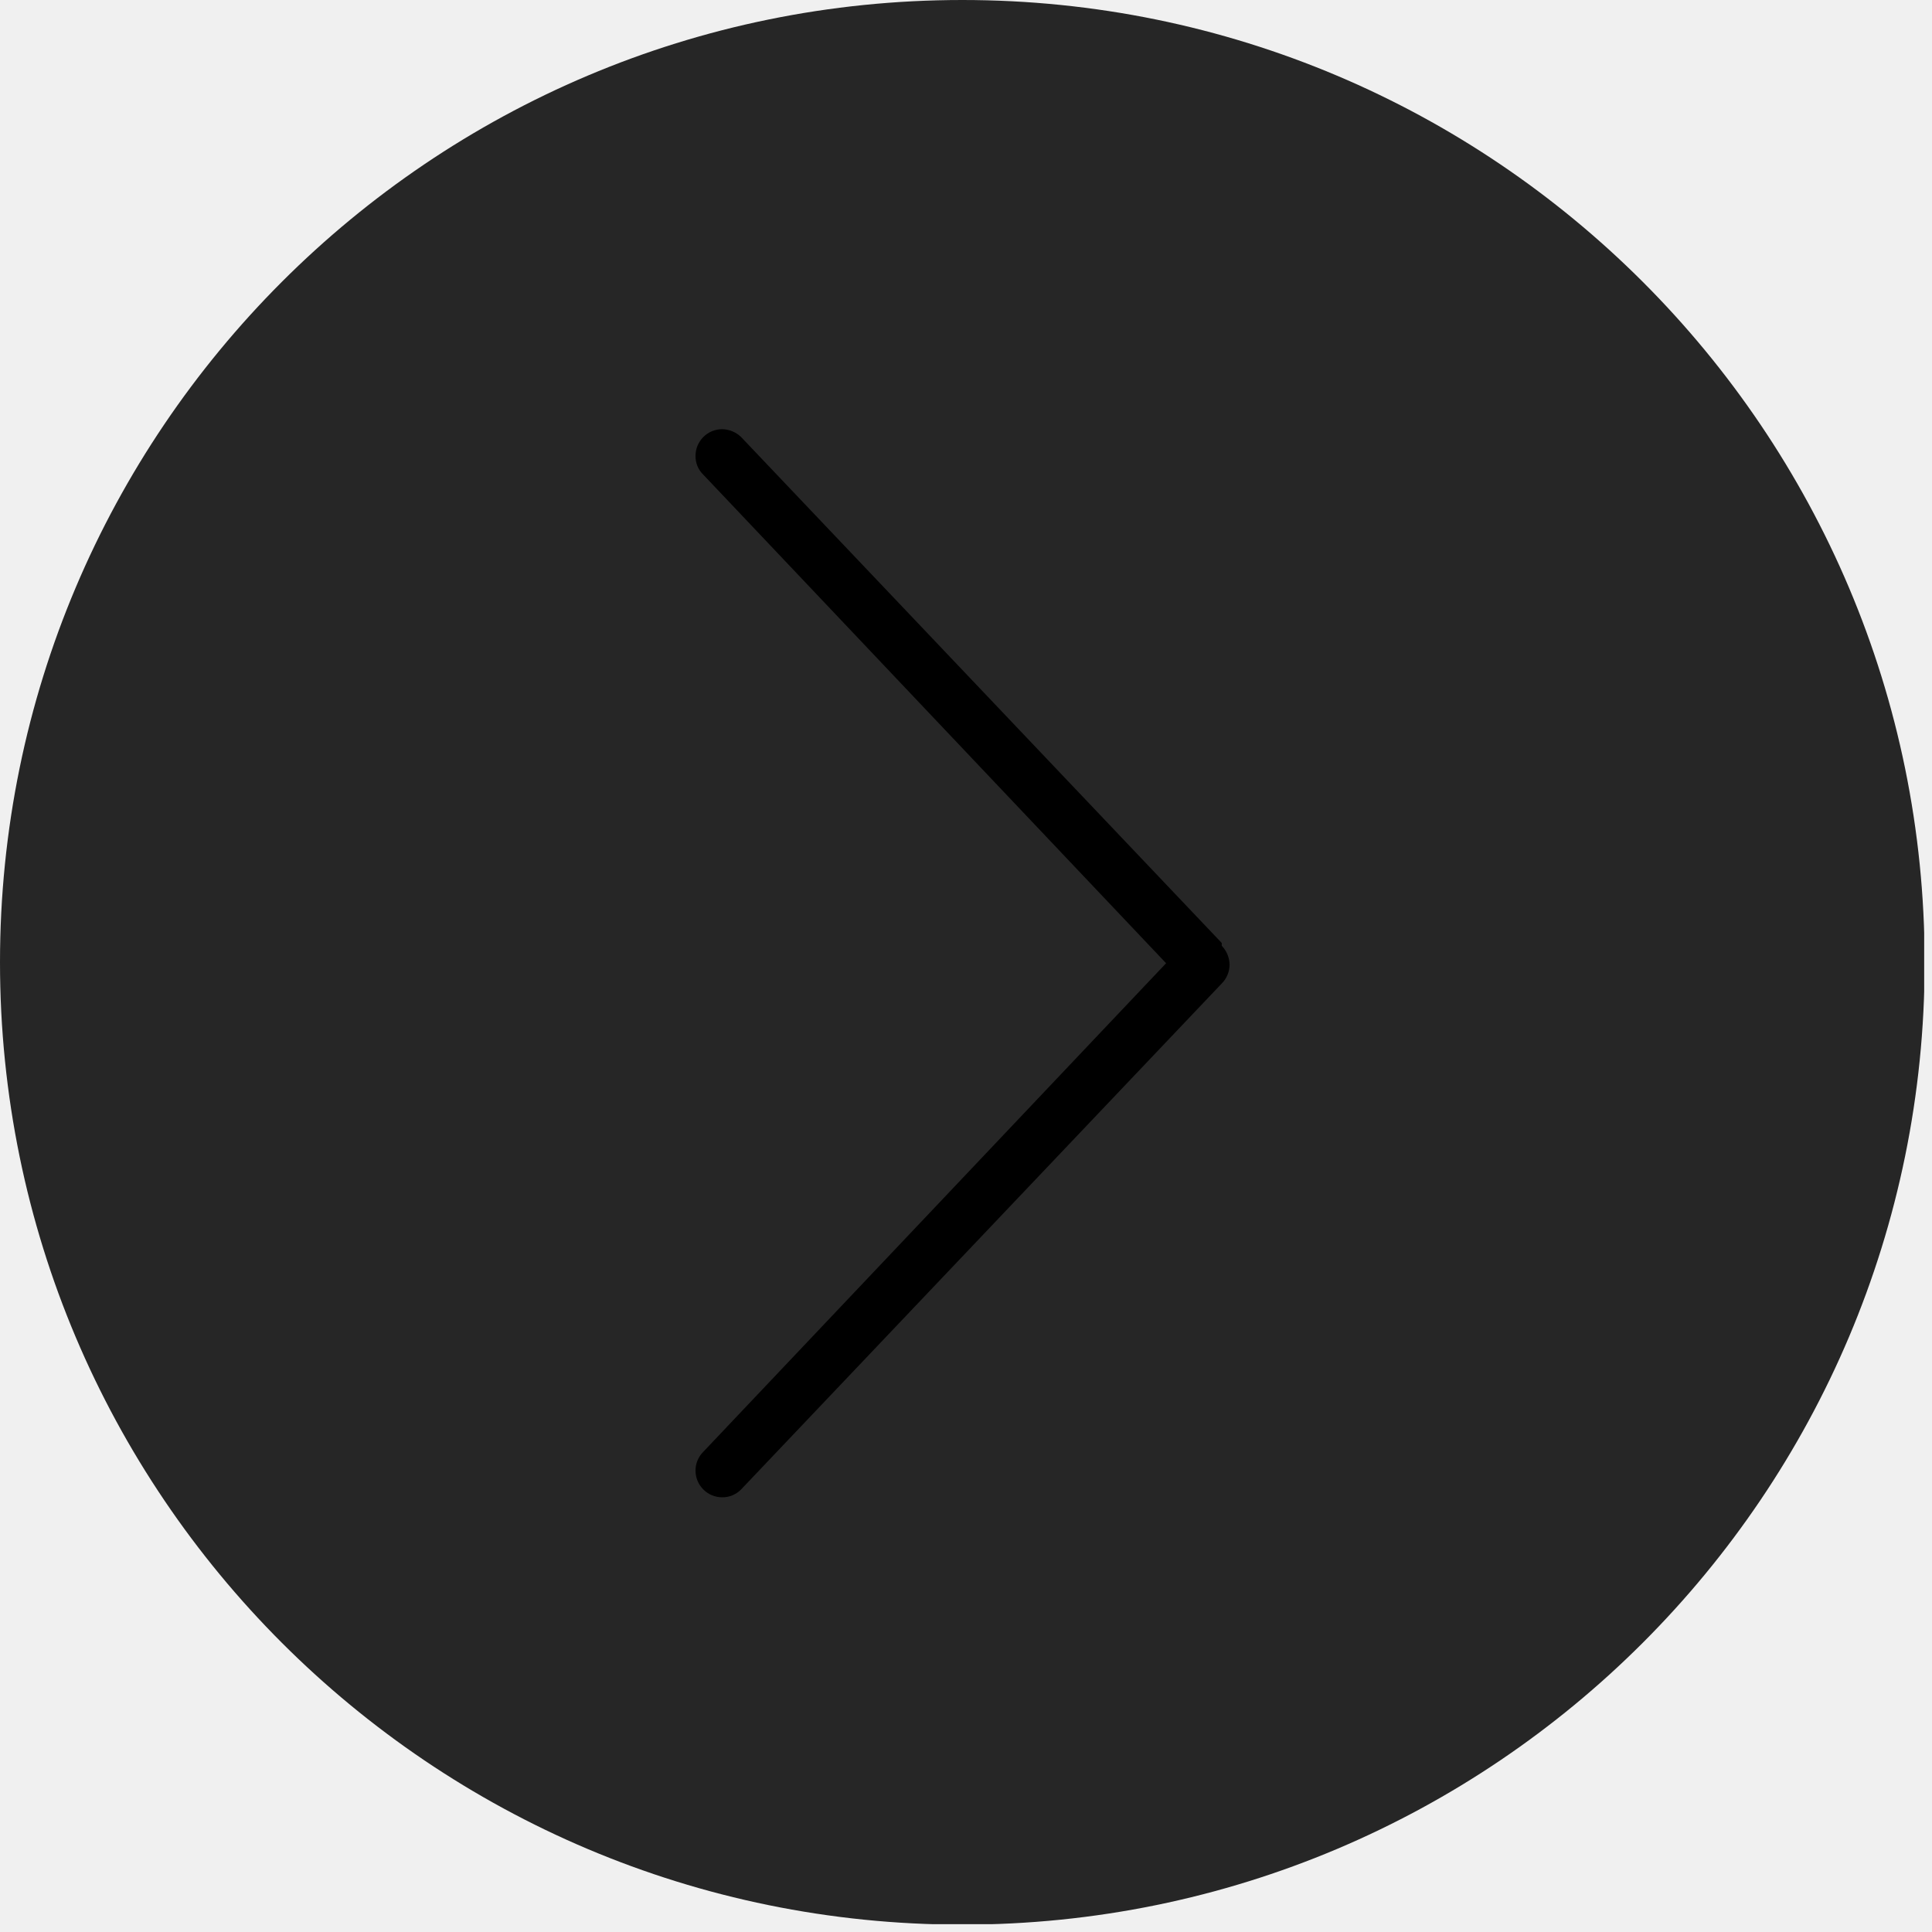
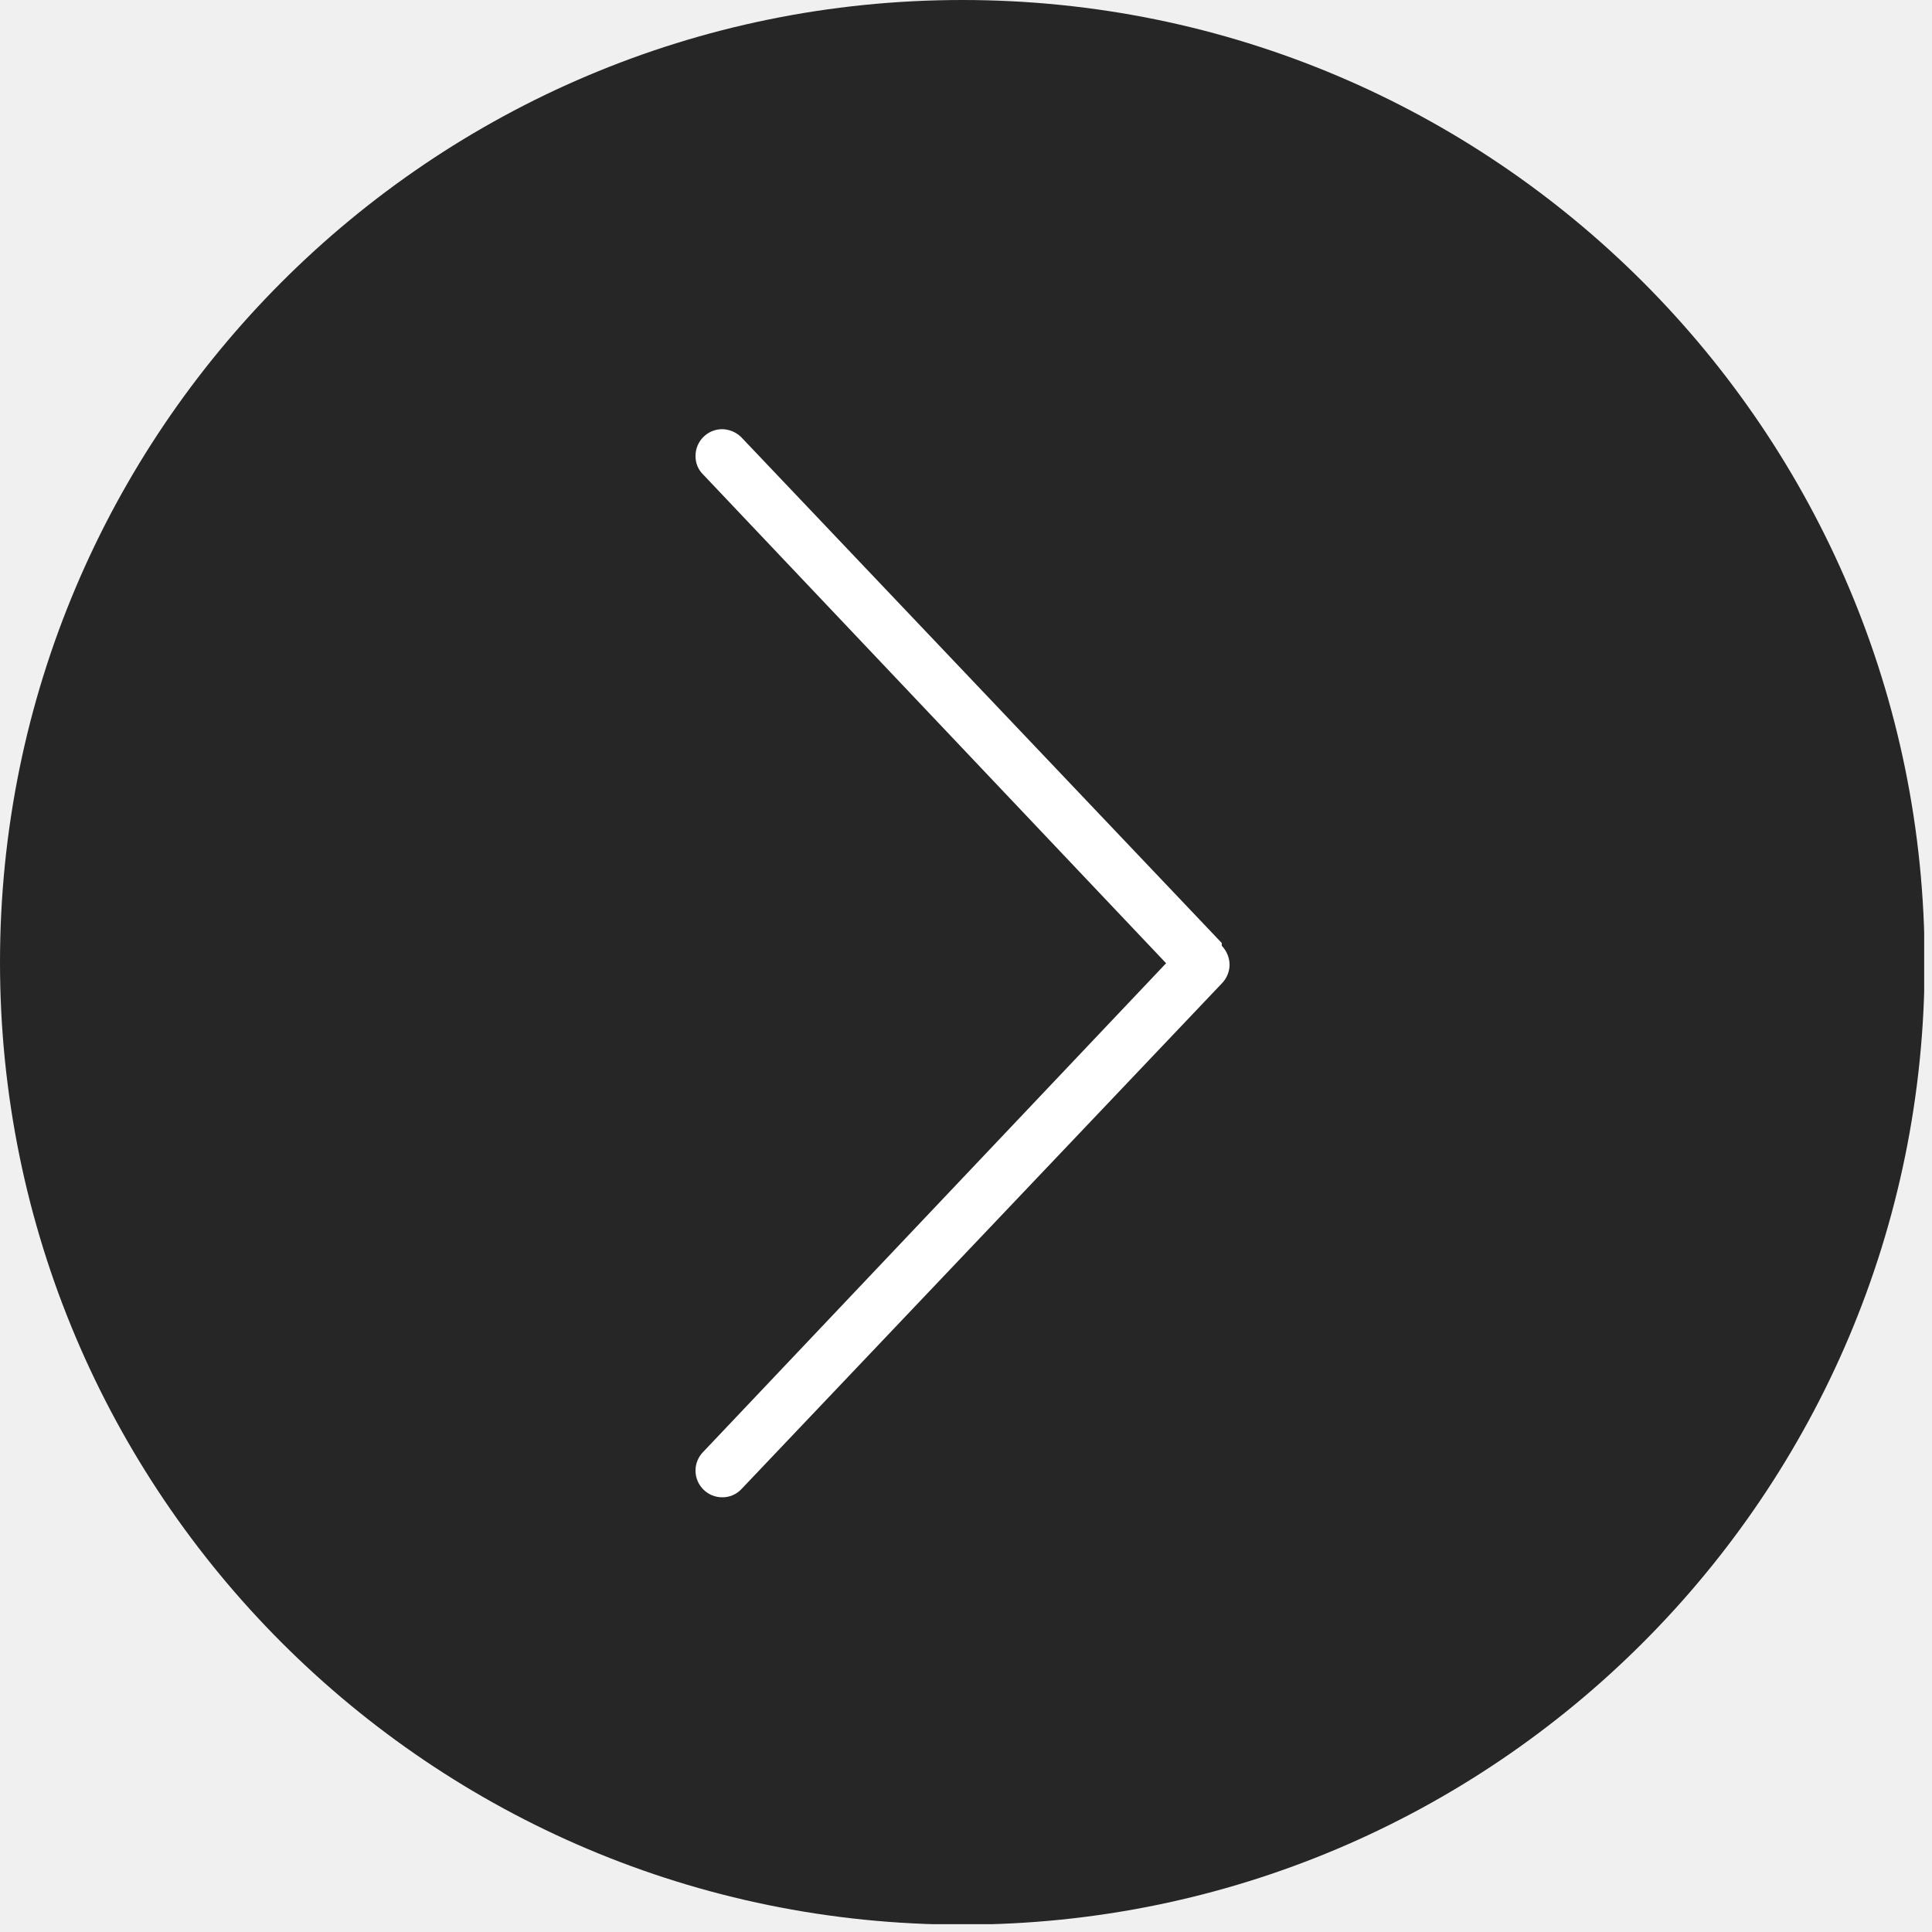
- <svg xmlns="http://www.w3.org/2000/svg" width="42" height="42" viewBox="0 0 42 42" id="arrow" fill="currentColor">
+ <svg xmlns="http://www.w3.org/2000/svg" width="42" height="42" viewBox="0 0 42 42" fill="none">
  <g clip-path="url(#clip0_2383_1353)">
    <path d="M20.92 41.84C32.474 41.84 41.84 32.474 41.84 20.92C41.84 9.366 32.474 0 20.92 0C9.366 0 0 9.366 0 20.92C0 32.474 9.366 41.84 20.92 41.84Z" fill="#262626" />
-     <path fill-rule="evenodd" clip-rule="evenodd" d="M26.56 20.5L16.11 9.5C16 9.394 15.853 9.333 15.7 9.33C15.624 9.33 15.549 9.345 15.478 9.374C15.408 9.403 15.344 9.446 15.29 9.5C15.236 9.554 15.194 9.618 15.164 9.688C15.135 9.759 15.12 9.834 15.12 9.91C15.119 9.986 15.133 10.062 15.162 10.133C15.191 10.204 15.235 10.267 15.29 10.32L25.35 20.94L15.29 31.56C15.236 31.613 15.193 31.677 15.164 31.748C15.134 31.818 15.12 31.894 15.12 31.97C15.12 32.046 15.135 32.122 15.164 32.192C15.194 32.263 15.236 32.326 15.29 32.38C15.344 32.434 15.408 32.477 15.478 32.506C15.549 32.535 15.624 32.55 15.7 32.55C15.776 32.551 15.852 32.536 15.922 32.507C15.993 32.477 16.057 32.434 16.11 32.38L26.56 21.38C26.668 21.271 26.729 21.124 26.73 20.97C26.727 20.817 26.666 20.67 26.56 20.56" />
+     <path fill-rule="evenodd" clip-rule="evenodd" d="M26.56 20.5L16.11 9.5C16 9.394 15.853 9.333 15.7 9.33C15.624 9.33 15.549 9.345 15.478 9.374C15.408 9.403 15.344 9.446 15.29 9.5C15.236 9.554 15.194 9.618 15.164 9.688C15.135 9.759 15.12 9.834 15.12 9.91C15.119 9.986 15.133 10.062 15.162 10.133C15.191 10.204 15.235 10.267 15.29 10.32L25.35 20.94L15.29 31.56C15.236 31.613 15.193 31.677 15.164 31.748C15.134 31.818 15.12 31.894 15.12 31.97C15.12 32.046 15.135 32.122 15.164 32.192C15.194 32.263 15.236 32.326 15.29 32.38C15.344 32.434 15.408 32.477 15.478 32.506C15.549 32.535 15.624 32.55 15.7 32.55C15.776 32.551 15.852 32.536 15.922 32.507C15.993 32.477 16.057 32.434 16.11 32.38L26.56 21.38C26.668 21.271 26.729 21.124 26.73 20.97C26.727 20.817 26.666 20.67 26.56 20.56" fill="white" />
  </g>
  <defs>
    <clipPath id="clip0_2383_1353">
-       <rect width="41.83" height="41.83" />
+       <rect width="41.83" height="41.83" fill="white" />
    </clipPath>
  </defs>
</svg>
